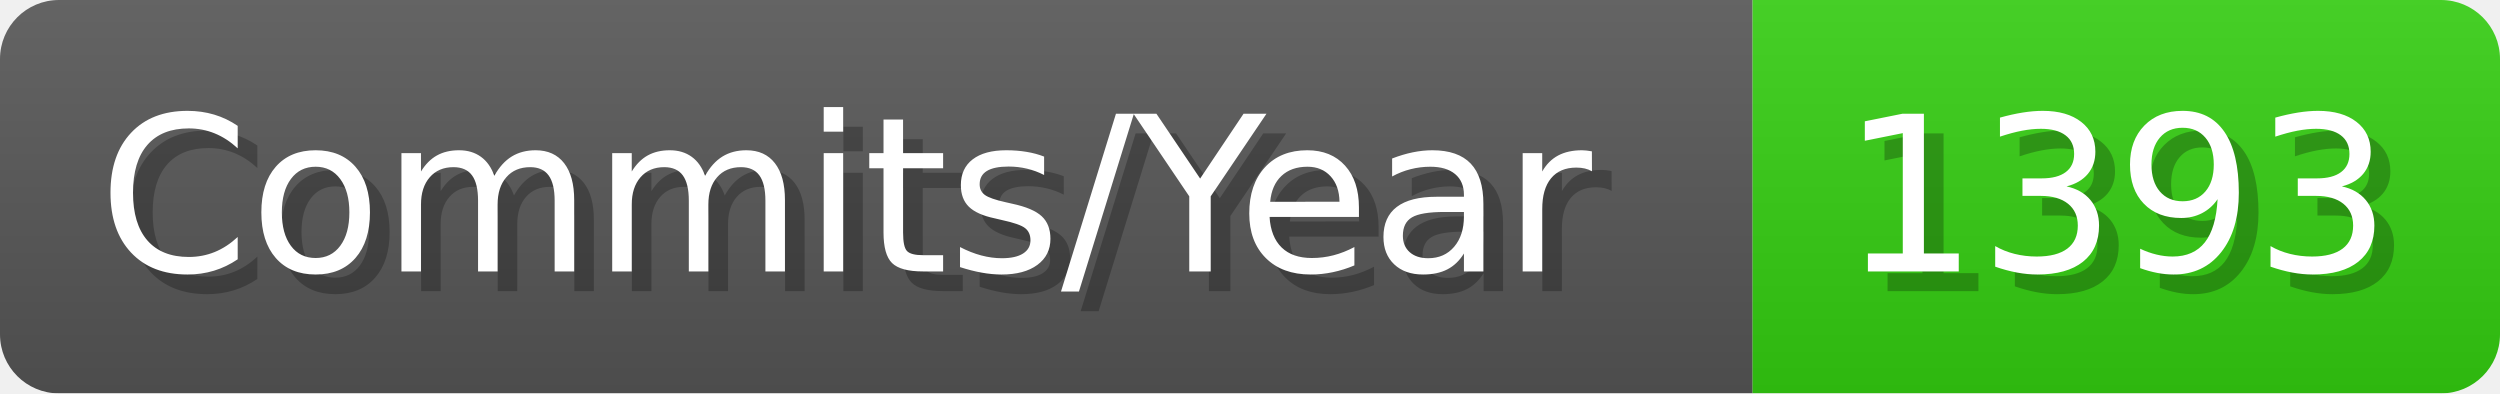
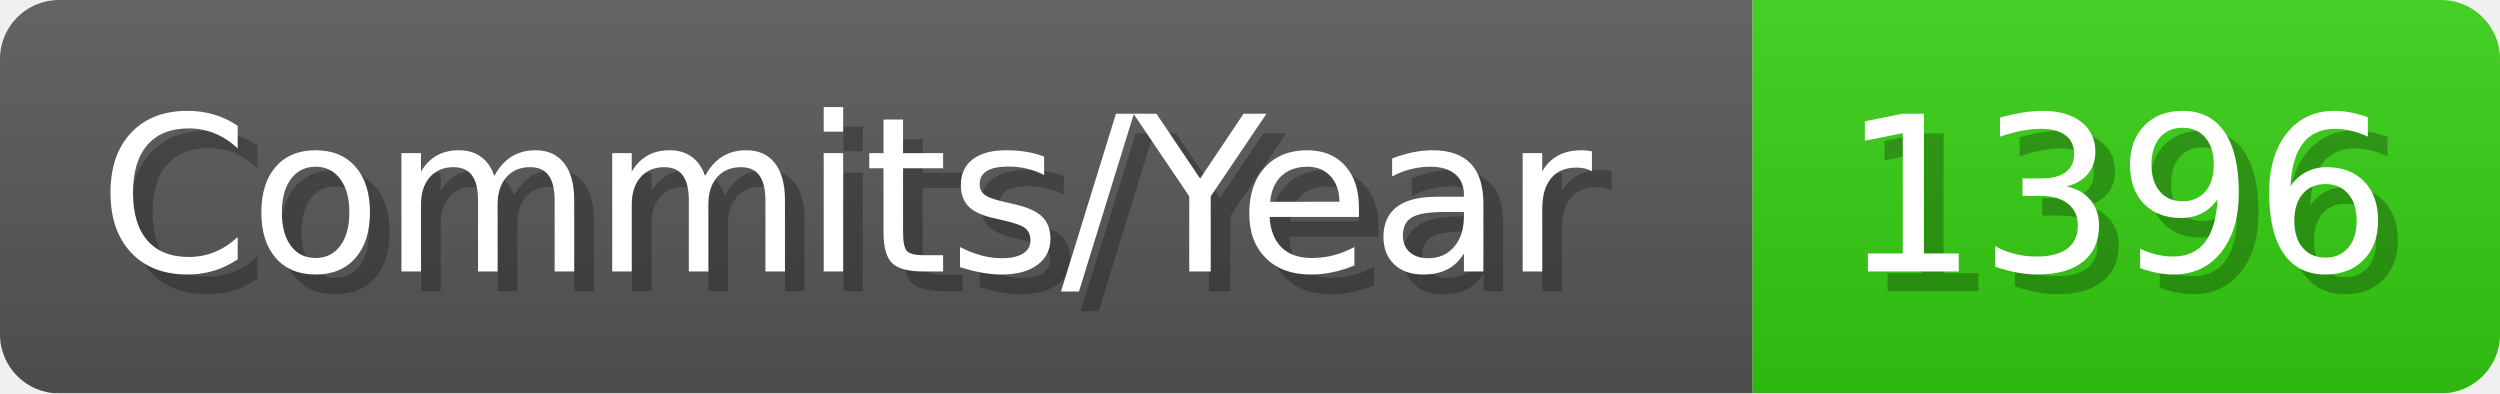
- <svg xmlns="http://www.w3.org/2000/svg" width="127.1" height="20" viewBox="0 0 1271 200" role="img" aria-label="Commits/Year: 1393">
+ <svg xmlns="http://www.w3.org/2000/svg" width="127.1" height="20" viewBox="0 0 1271 200" role="img" aria-label="Commits/Year: 1396">
  <linearGradient id="aUPdi" x2="0" y2="100%">
    <stop offset="0" stop-opacity=".1" stop-color="#EEE" />
    <stop offset="1" stop-opacity=".1" />
  </linearGradient>
  <mask id="WfAiQ">
    <rect width="1271" height="200" rx="30" fill="#FFF" />
  </mask>
  <g mask="url(#WfAiQ)">
    <rect width="891" height="200" fill="#555" />
    <rect width="380" height="200" fill="#3C1" x="891" />
    <rect width="1271" height="200" fill="url(#aUPdi)" />
  </g>
  <g aria-hidden="true" fill="#fff" text-anchor="start" font-family="Verdana,DejaVu Sans,sans-serif" font-size="110">
    <text x="60" y="148" textLength="791" fill="#000" opacity="0.25">Commits/Year</text>
    <text x="50" y="138" textLength="791">Commits/Year</text>
-     <text x="946" y="148" textLength="280" fill="#000" opacity="0.25">1393</text>
-     <text x="936" y="138" textLength="280">1393</text>
+     <text x="946" y="148" textLength="280" fill="#000" opacity="0.25">1396</text>
+     <text x="936" y="138" textLength="280">1396</text>
  </g>
</svg>
